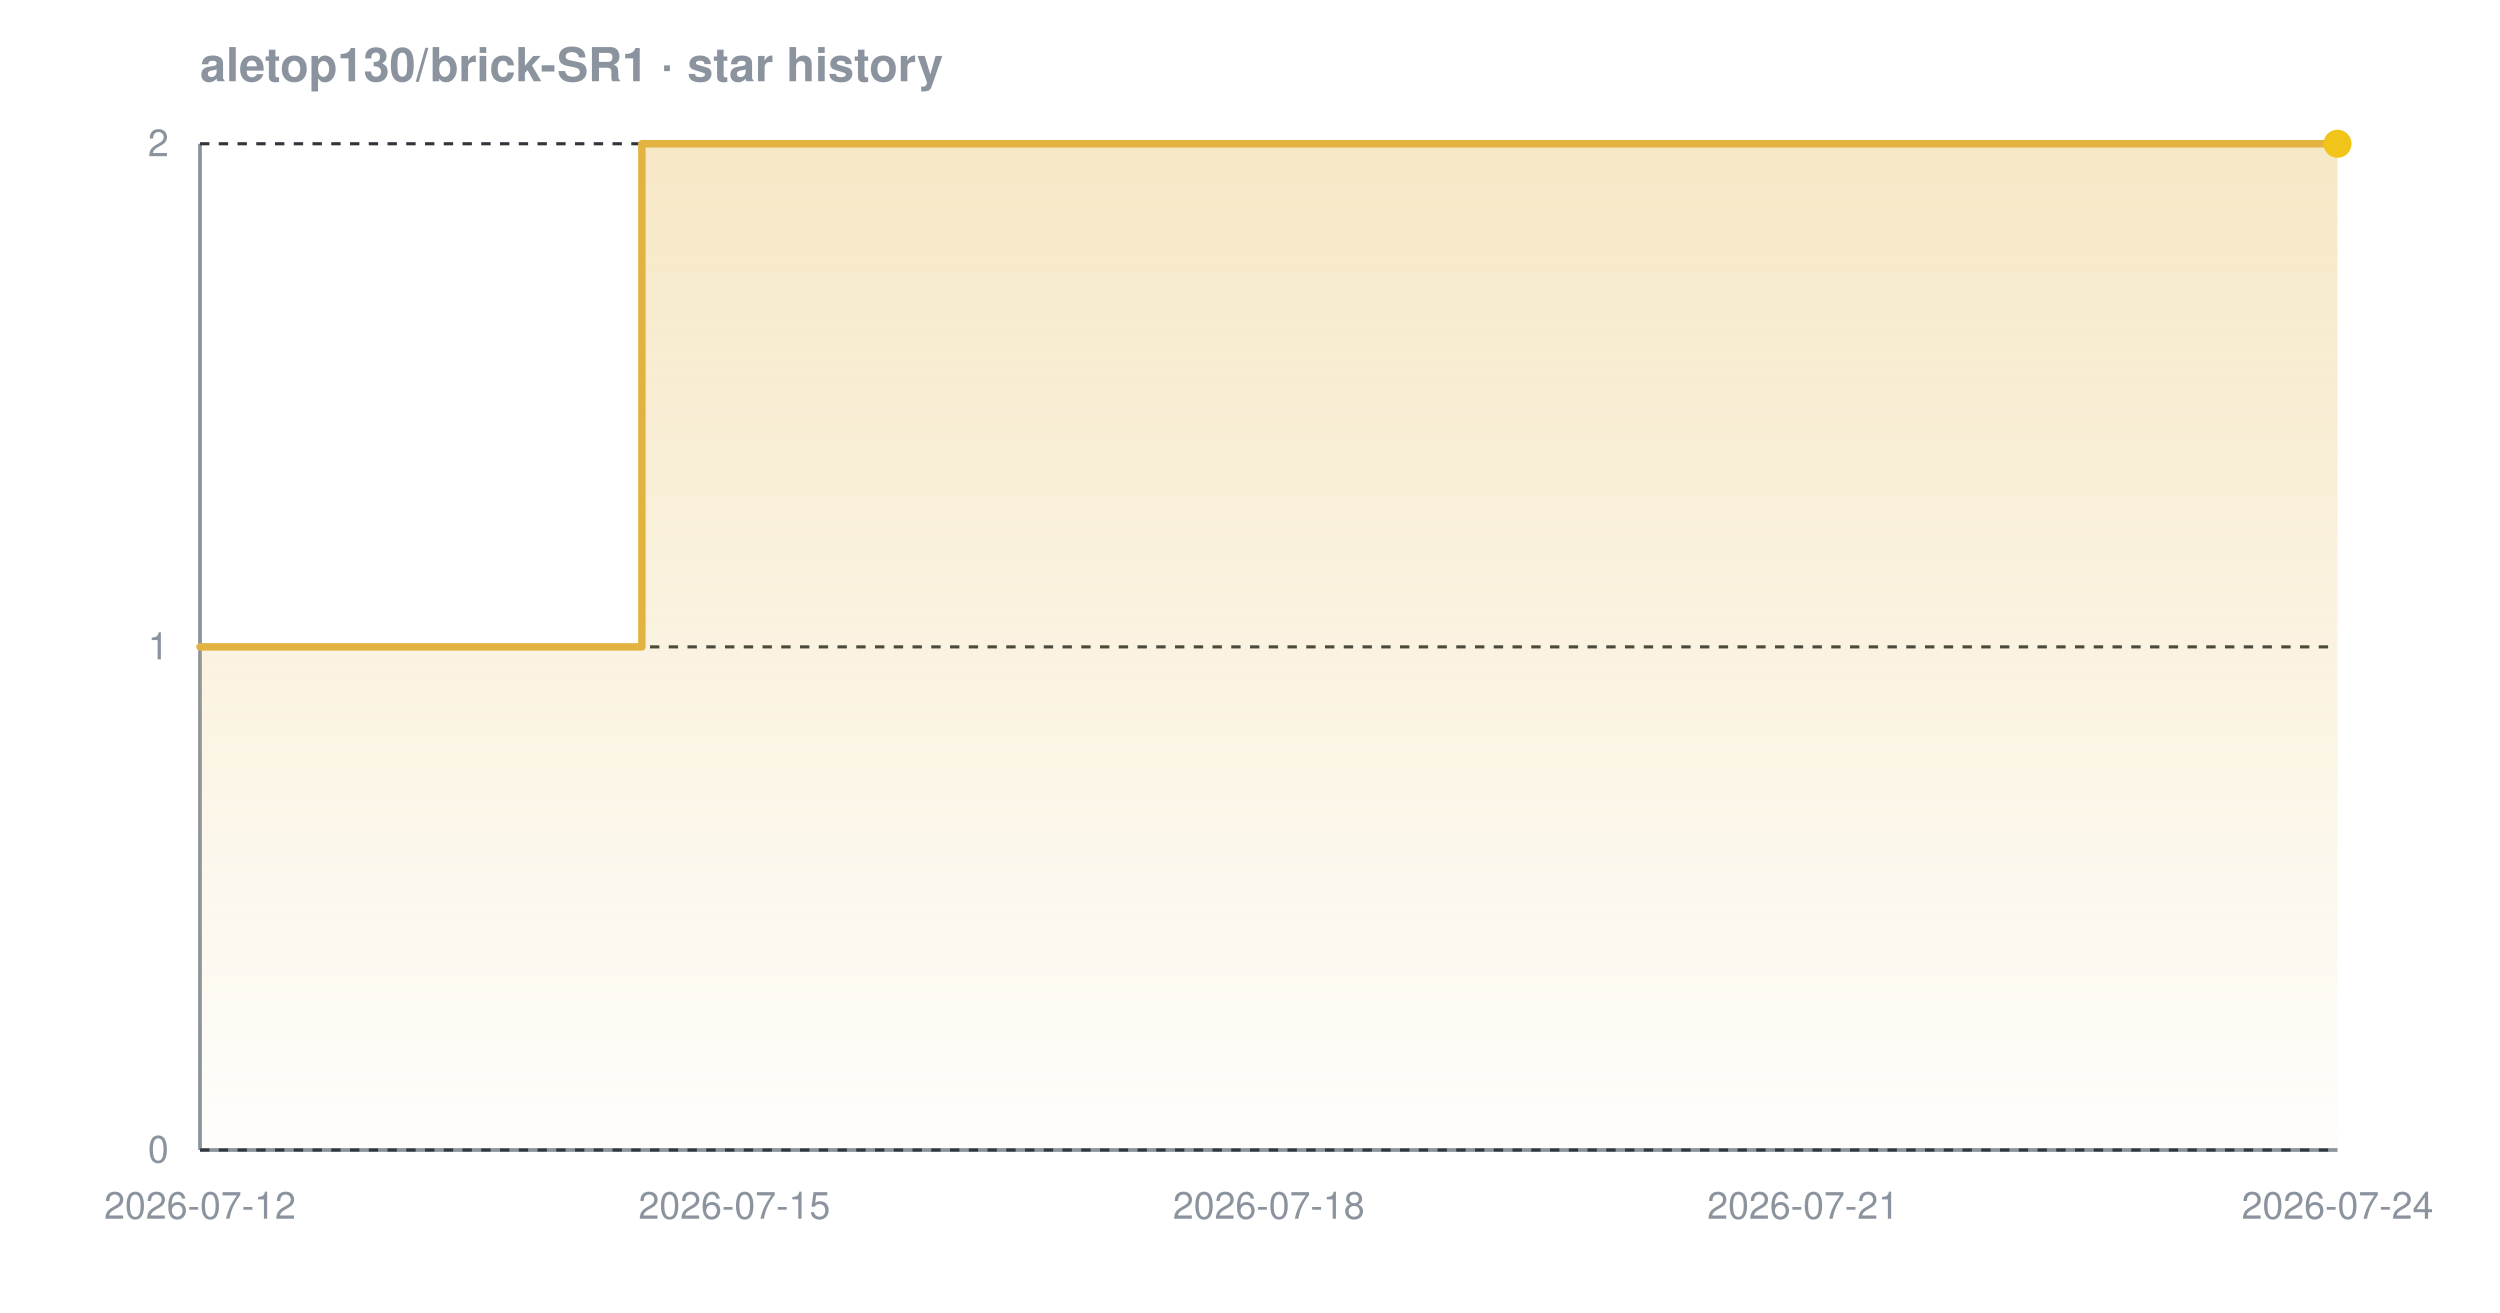
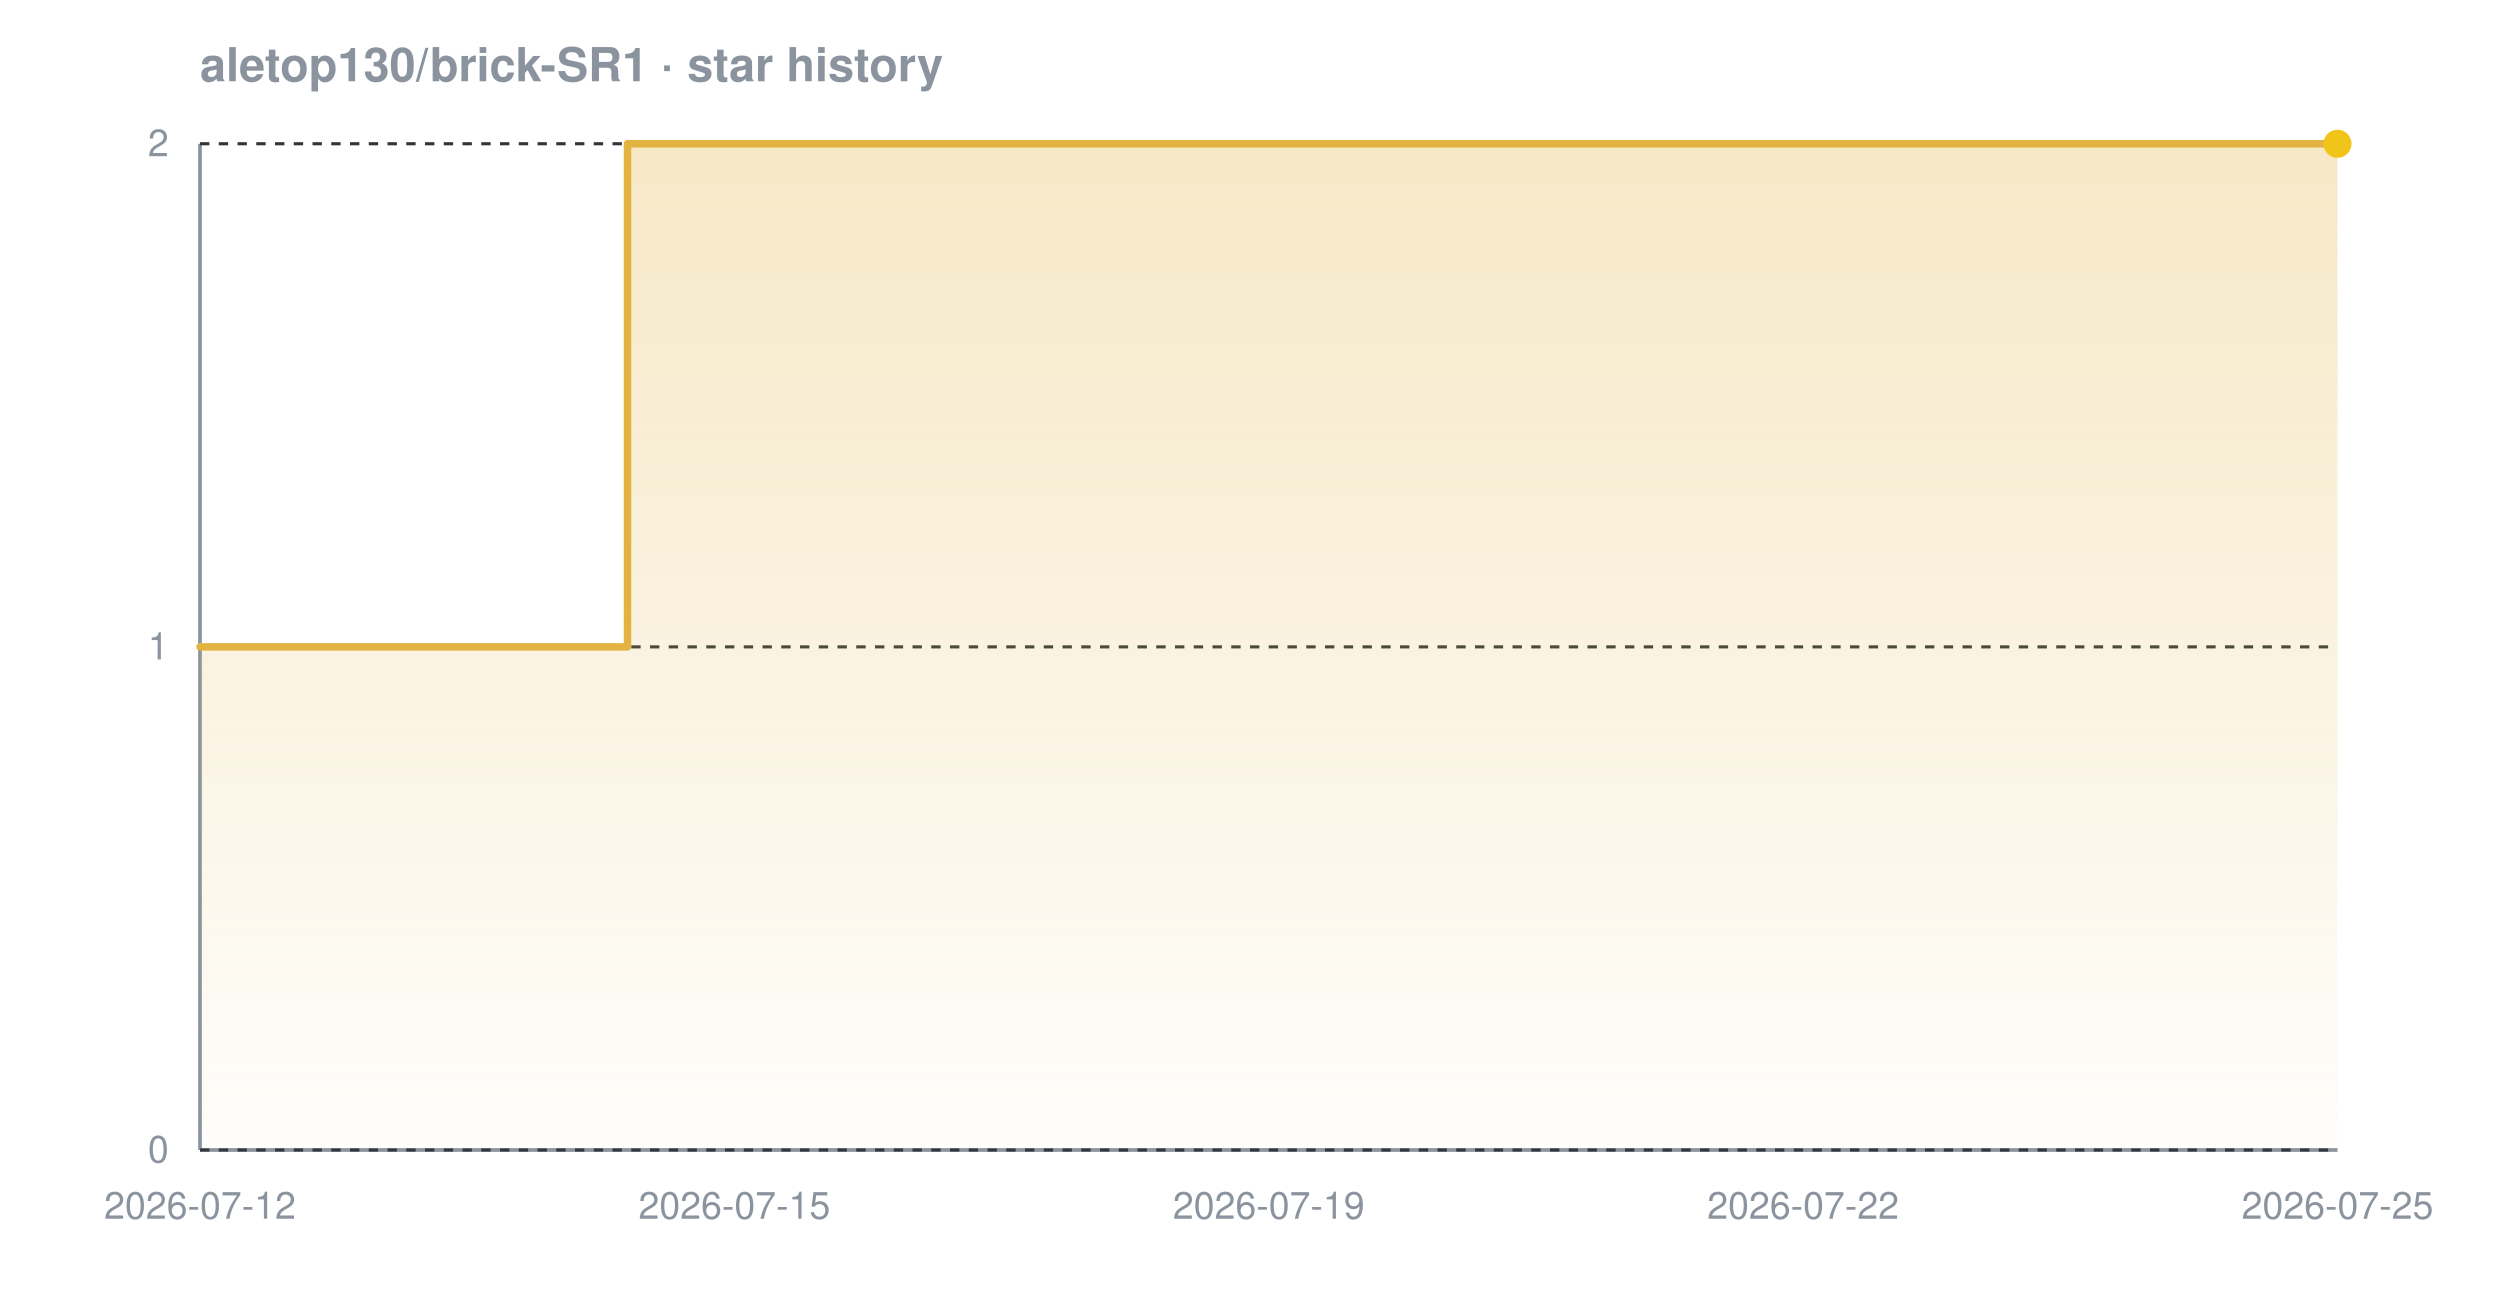
<svg xmlns="http://www.w3.org/2000/svg" width="800" height="420" viewBox="0 0 800 420" font-family="-apple-system,BlinkMacSystemFont,'Segoe UI',Helvetica,Arial,sans-serif" role="img" aria-label="Star history chart for aletop130/brick-SR1">
  <defs>
    <linearGradient id="grad-dark" x1="0" y1="0" x2="0" y2="1">
      <stop offset="0%" stop-color="#e3b341" stop-opacity="0.30" />
      <stop offset="100%" stop-color="#e3b341" stop-opacity="0.02" />
    </linearGradient>
  </defs>
  <text x="64" y="26" font-size="15" font-weight="600" fill="#8b949e">aletop130/brick-SR1 · star history</text>
  <line x1="64" y1="368" x2="748" y2="368" stroke="#8b949e" stroke-width="1.2" />
  <line x1="64" y1="46" x2="64" y2="368" stroke="#8b949e" stroke-width="1.2" />
  <line x1="64" y1="368.0" x2="748" y2="368.0" stroke="#30363d" stroke-width="1" stroke-dasharray="3 3" />
  <line x1="64" y1="207.0" x2="748" y2="207.0" stroke="#30363d" stroke-width="1" stroke-dasharray="3 3" />
  <line x1="64" y1="46.0" x2="748" y2="46.0" stroke="#30363d" stroke-width="1" stroke-dasharray="3 3" />
-   <path d="M 64.0 207.0 L 205.4 207.0 L 205.4 46.0 L 748.0 46.0 L 748.0 46.0 L 748.0 368.0 L 64.0 368.0 Z" fill="url(#grad-dark)" />
-   <path d="M 64.0 207.0 L 205.4 207.0 L 205.4 46.0 L 748.0 46.0 L 748.0 46.0" fill="none" stroke="#e3b341" stroke-width="2.4" stroke-linejoin="round" stroke-linecap="round" />
+   <path d="M 64.0 207.0 L 200.8 207.0 L 200.8 46.0 L 748.0 46.0 L 748.0 46.0 L 748.0 368.0 L 64.0 368.0 Z" fill="url(#grad-dark)" />
+   <path d="M 64.0 207.0 L 200.8 207.0 L 200.8 46.0 L 748.0 46.0 L 748.0 46.0" fill="none" stroke="#e3b341" stroke-width="2.4" stroke-linejoin="round" stroke-linecap="round" />
  <circle cx="748.0" cy="46.0" r="4.5" fill="#f0c419" />
  <text x="54" y="372.0" text-anchor="end" font-size="12" fill="#8b949e">0</text>
  <text x="54" y="211.0" text-anchor="end" font-size="12" fill="#8b949e">1</text>
  <text x="54" y="50.0" text-anchor="end" font-size="12" fill="#8b949e">2</text>
  <text x="64.0" y="390" text-anchor="middle" font-size="12" fill="#8b949e">2026-07-12</text>
  <text x="235.0" y="390" text-anchor="middle" font-size="12" fill="#8b949e">2026-07-15</text>
-   <text x="406.0" y="390" text-anchor="middle" font-size="12" fill="#8b949e">2026-07-18</text>
-   <text x="577.0" y="390" text-anchor="middle" font-size="12" fill="#8b949e">2026-07-21</text>
-   <text x="748.0" y="390" text-anchor="middle" font-size="12" fill="#8b949e">2026-07-24</text>
+   <text x="406.0" y="390" text-anchor="middle" font-size="12" fill="#8b949e">2026-07-19</text>
+   <text x="577.0" y="390" text-anchor="middle" font-size="12" fill="#8b949e">2026-07-22</text>
+   <text x="748.0" y="390" text-anchor="middle" font-size="12" fill="#8b949e">2026-07-25</text>
</svg>
